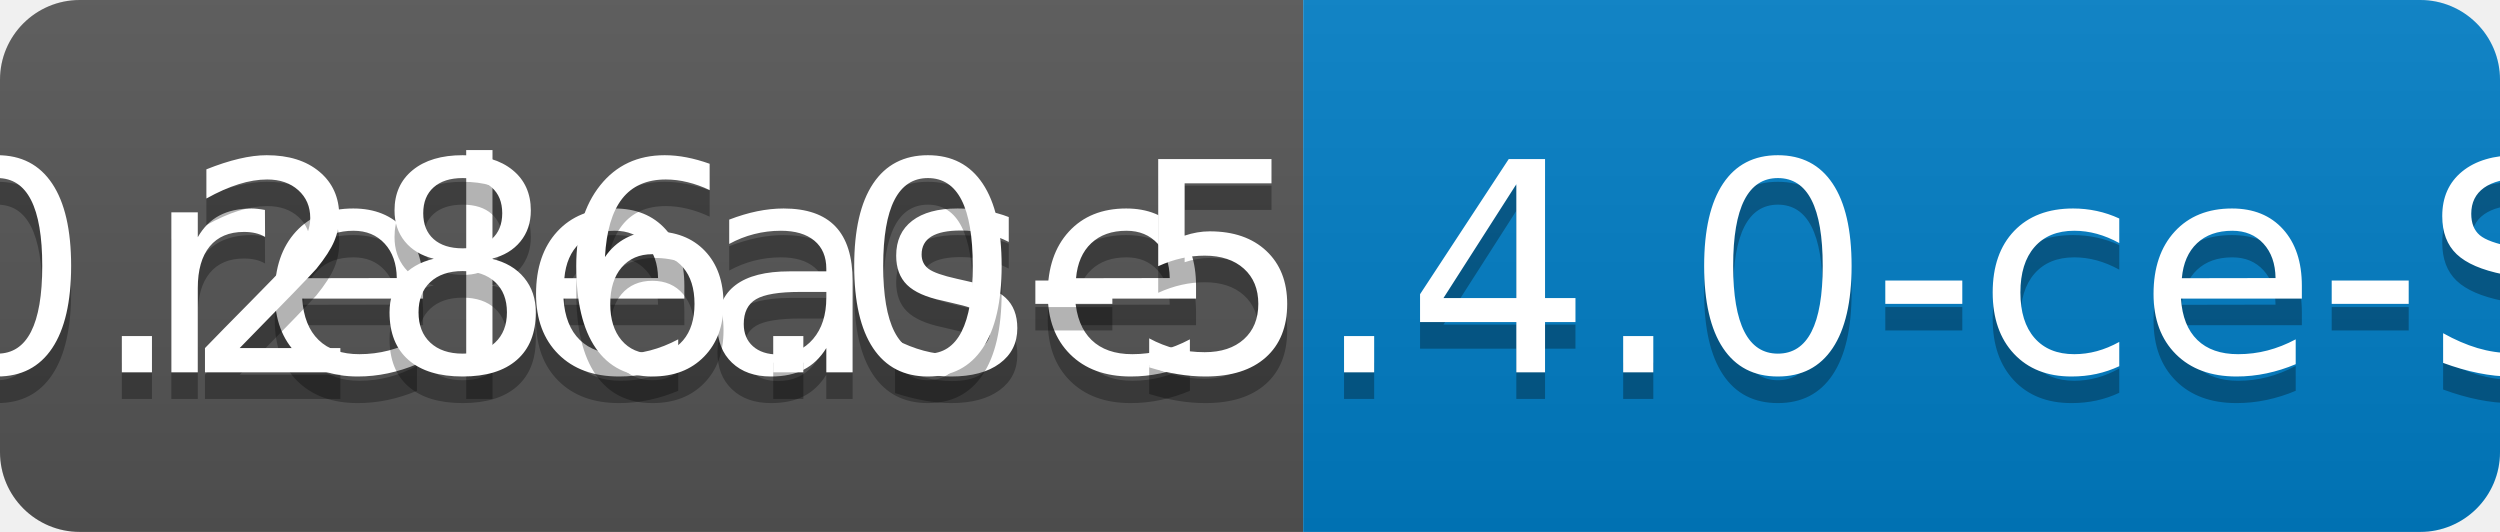
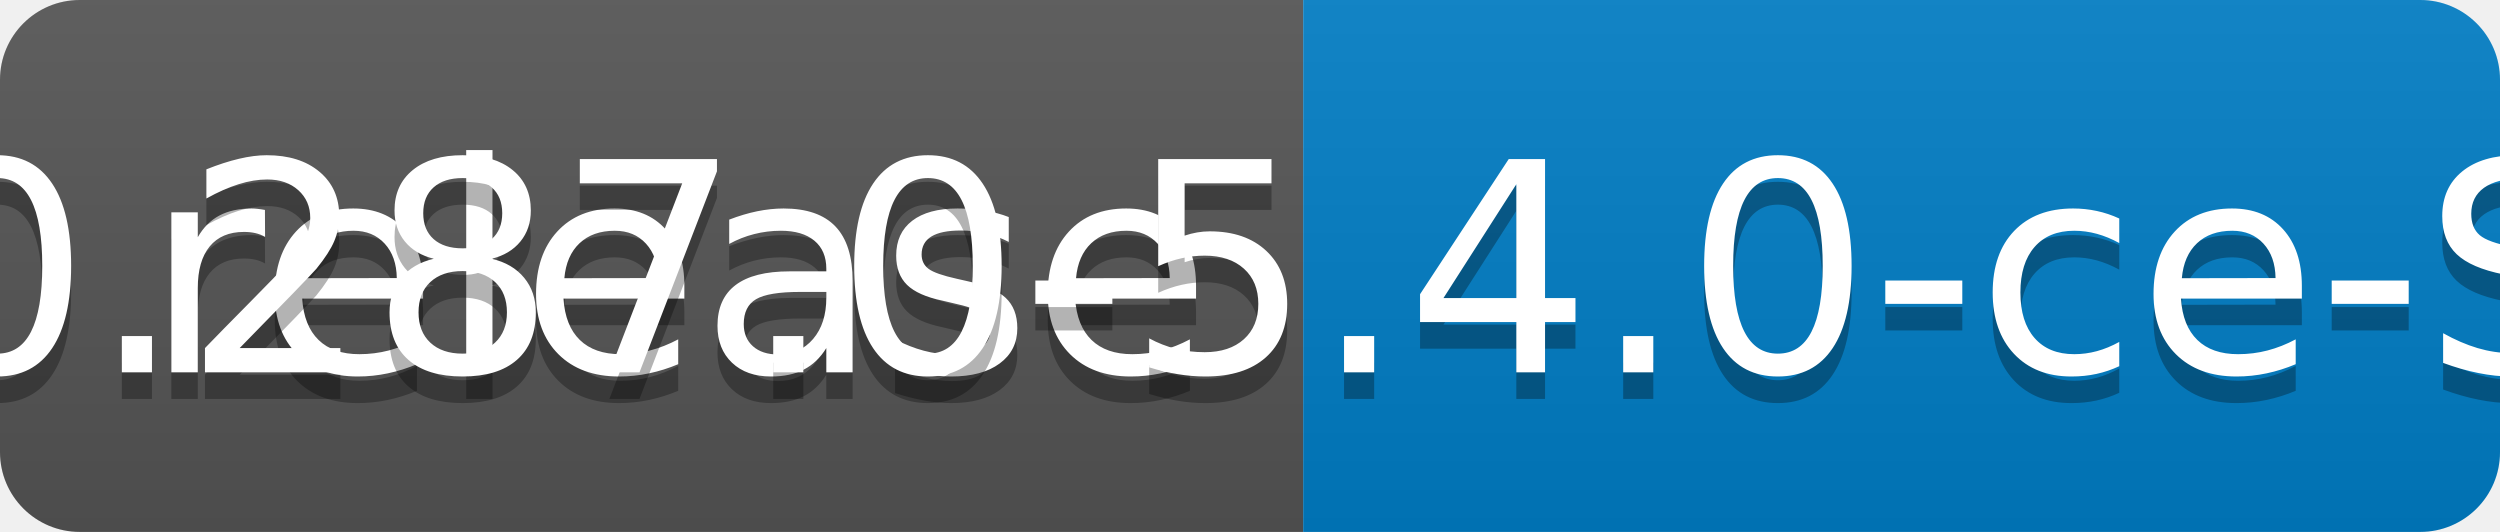
<svg xmlns="http://www.w3.org/2000/svg" width="94" height="20">
  <linearGradient id="b" x2="0" y2="100%">
    <stop offset="0" stop-color="#bbb" stop-opacity=".1" />
    <stop offset="1" stop-opacity=".1" />
  </linearGradient>
  <clipPath id="a">
    <rect width="94" height="20" rx="3" fill="#fff" />
  </clipPath>
  <g clip-path="url(#a)">
    <path fill="#555" d="M0 0h49v20H0z" />
    <path fill="#007ec6" d="M49 0h45v20H49z" />
    <path fill="url(#b)" d="M0 0h94v20H0z" />
  </g>
  <g fill="#fff" text-anchor="middle" font-family="DejaVu Sans,Verdana,Geneva,sans-serif" font-size="110">
    <text x="255" y="150" fill="#010101" fill-opacity=".3" transform="scale(.1)" textLength="390">release</text>
    <text x="255" y="140" transform="scale(.1)" textLength="390">release</text>
-     <text x="705" y="150" fill="#010101" fill-opacity=".3" transform="scale(.1)" textLength="350">v0.286.0-5.4.0-ce-SNAPSHOT</text>
-     <text x="705" y="140" transform="scale(.1)" textLength="350">v0.286.0-5.4.0-ce-SNAPSHOT</text>
+     <text x="705" y="150" fill="#010101" fill-opacity=".3" transform="scale(.1)" textLength="350">v0.287.0-5.4.0-ce-SNAPSHOT</text>
+     <text x="705" y="140" transform="scale(.1)" textLength="350">v0.287.0-5.4.0-ce-SNAPSHOT</text>
  </g>
</svg>
